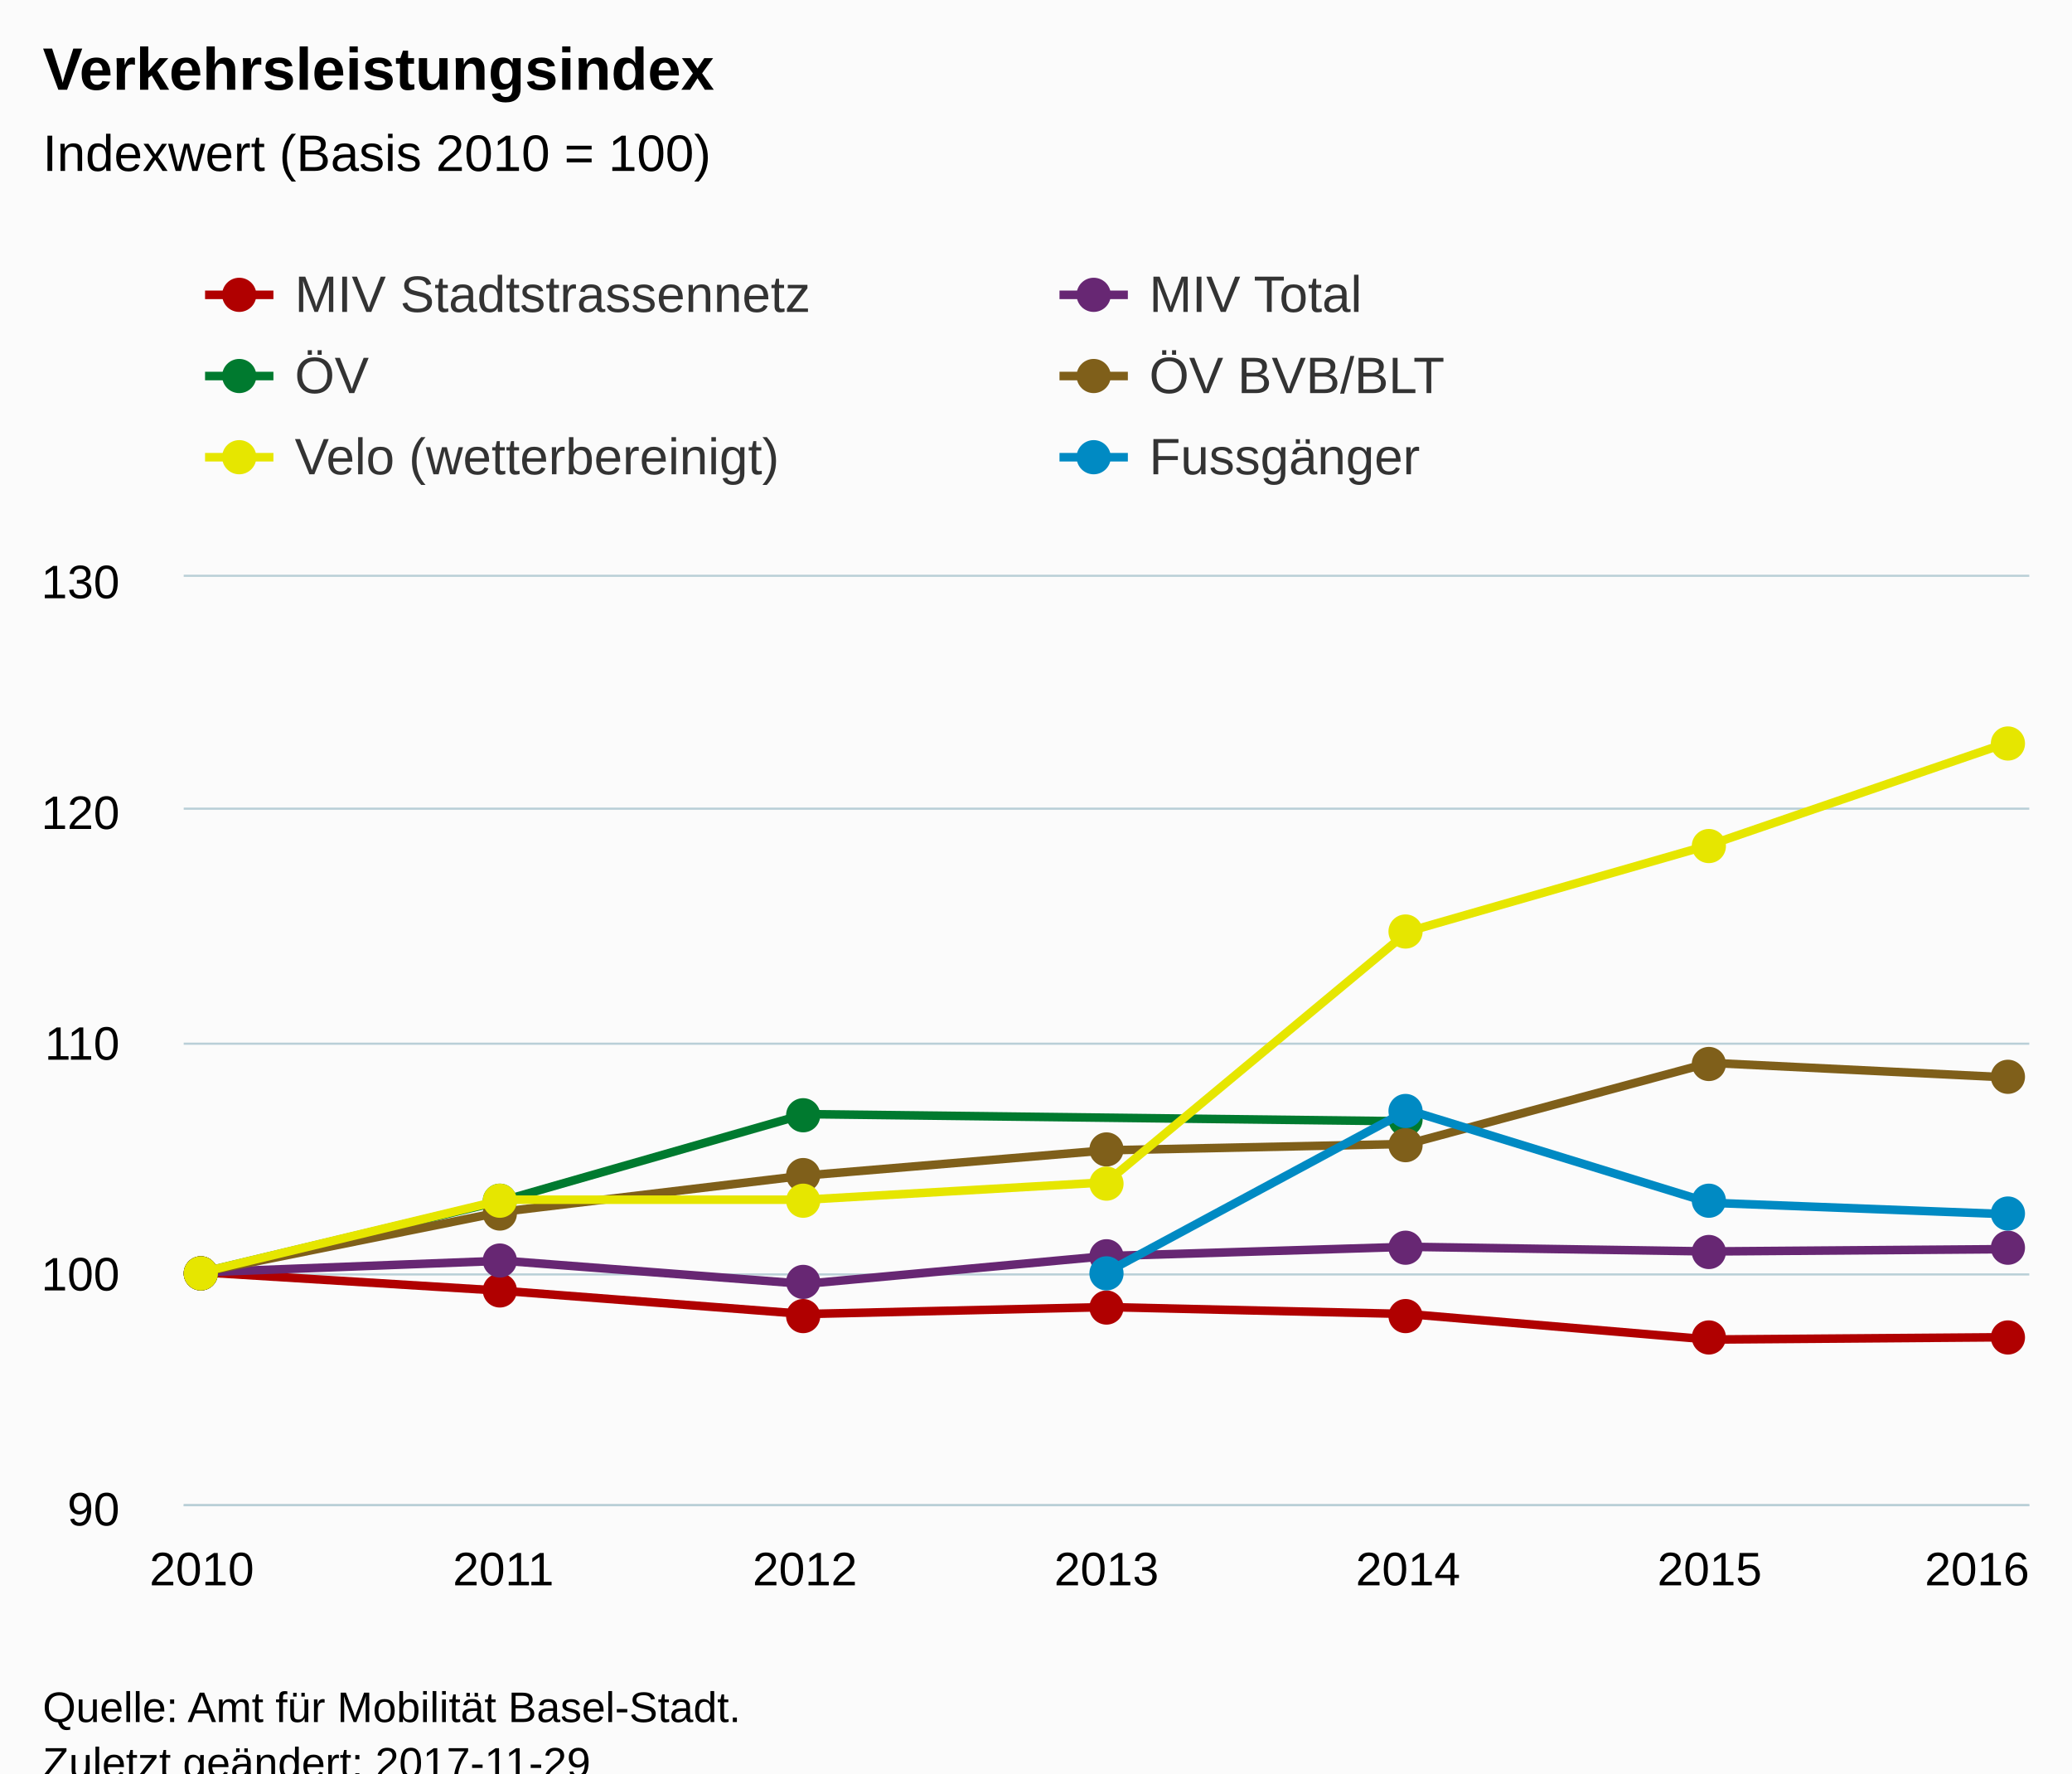
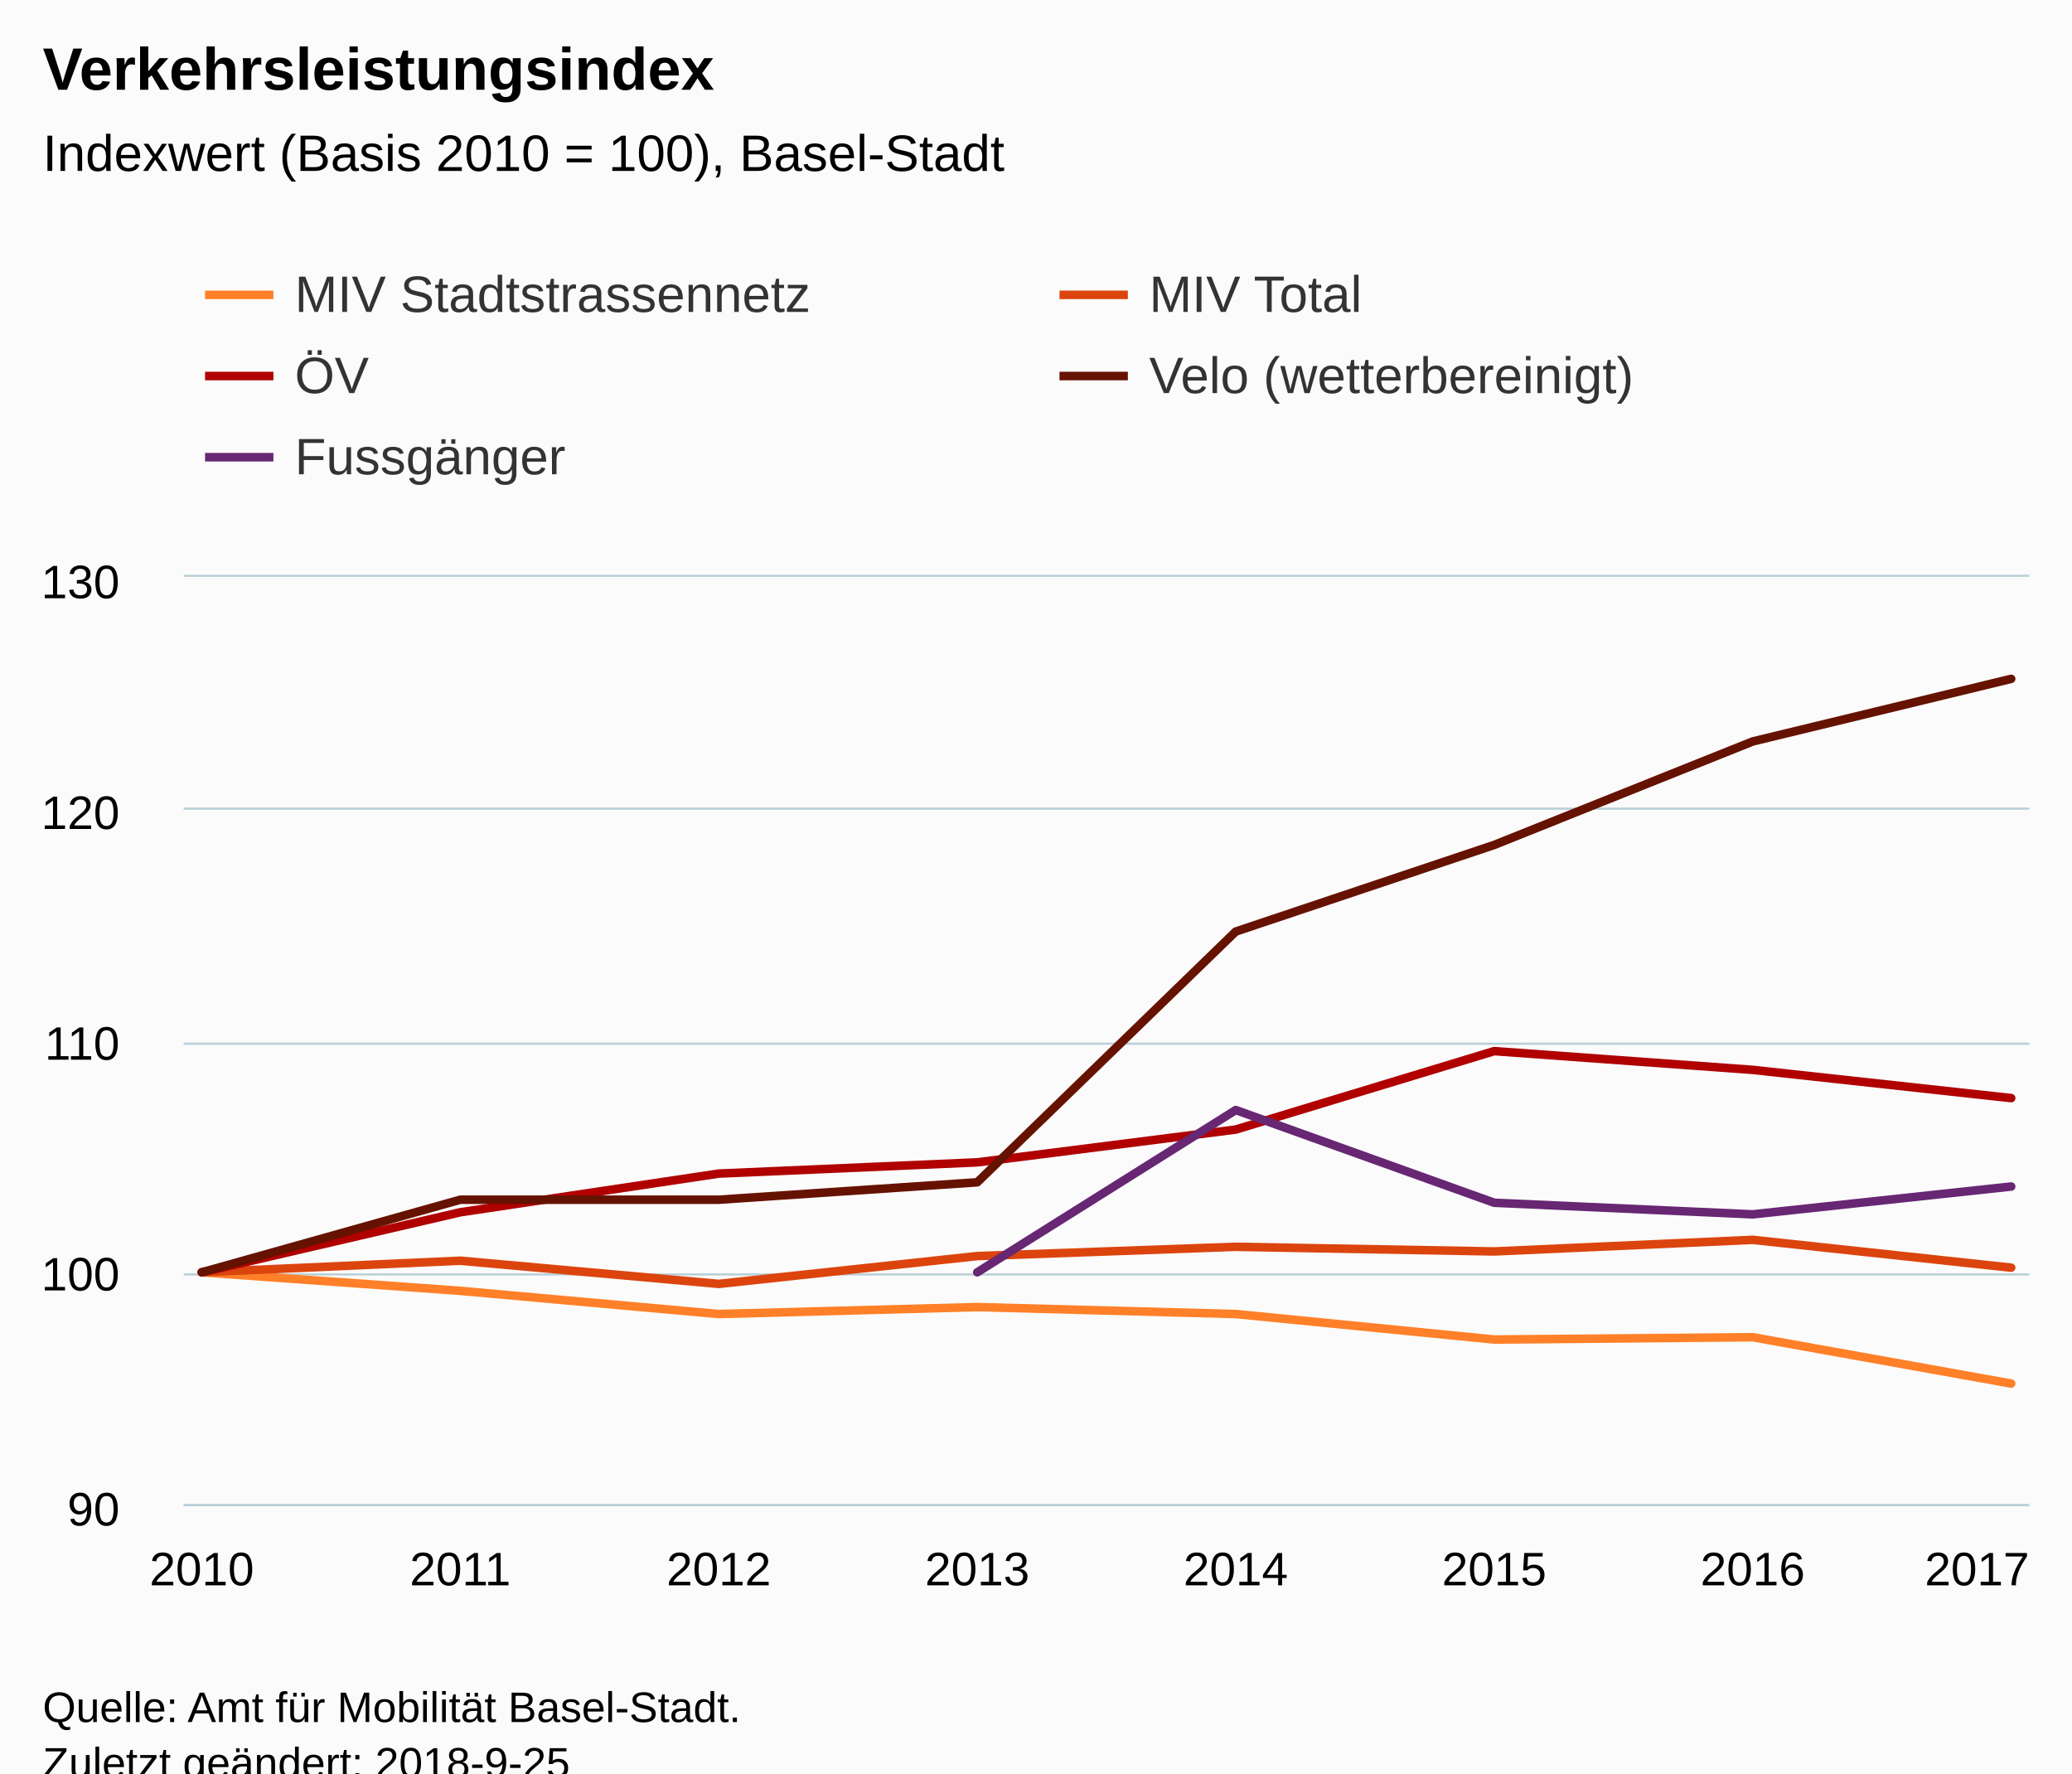
<svg xmlns="http://www.w3.org/2000/svg" version="1.1" class="highcharts-root" style="font-family:Arial;font-size:12px;" viewBox="0 0 485 415">
  <defs>
-     <clipPath id="highcharts-cyfjyz7-6">
+     <clipPath id="highcharts-pwp0lvx-6">
      <rect x="0" y="0" width="432" height="217" fill="none" />
    </clipPath>
-     <clipPath id="highcharts-cyfjyz7-7">
+     <clipPath id="highcharts-pwp0lvx-7">
      <rect x="0" y="0" width="432" height="217" fill="none" />
    </clipPath>
  </defs>
  <rect fill="#fbfbfb" class="highcharts-background" x="0" y="0" width="485" height="428" rx="0" ry="0" />
  <rect fill="none" class="highcharts-plot-background" x="43" y="135" width="432" height="217" />
  <g class="highcharts-pane-group" data-z-index="0" />
  <g class="highcharts-grid highcharts-xaxis-grid " data-z-index="1">
    <path fill="none" data-z-index="1" class="highcharts-grid-line" d="M 46.5 135 L 46.5 352" opacity="1" />
-     <path fill="none" data-z-index="1" class="highcharts-grid-line" d="M 117.5 135 L 117.5 352" opacity="1" />
-     <path fill="none" data-z-index="1" class="highcharts-grid-line" d="M 187.5 135 L 187.5 352" opacity="1" />
-     <path fill="none" data-z-index="1" class="highcharts-grid-line" d="M 258.5 135 L 258.5 352" opacity="1" />
-     <path fill="none" data-z-index="1" class="highcharts-grid-line" d="M 329.5 135 L 329.5 352" opacity="1" />
-     <path fill="none" data-z-index="1" class="highcharts-grid-line" d="M 399.5 135 L 399.5 352" opacity="1" />
+     <path fill="none" data-z-index="1" class="highcharts-grid-line" d="M 107.5 135 L 107.5 352" opacity="1" />
+     <path fill="none" data-z-index="1" class="highcharts-grid-line" d="M 167.5 135 L 167.5 352" opacity="1" />
+     <path fill="none" data-z-index="1" class="highcharts-grid-line" d="M 228.5 135 L 228.5 352" opacity="1" />
+     <path fill="none" data-z-index="1" class="highcharts-grid-line" d="M 288.5 135 L 288.5 352" opacity="1" />
+     <path fill="none" data-z-index="1" class="highcharts-grid-line" d="M 349.5 135 L 349.5 352" opacity="1" />
+     <path fill="none" data-z-index="1" class="highcharts-grid-line" d="M 409.5 135 L 409.5 352" opacity="1" />
    <path fill="none" data-z-index="1" class="highcharts-grid-line" d="M 470.5 135 L 470.5 352" opacity="1" />
  </g>
  <g class="highcharts-grid highcharts-yaxis-grid " data-z-index="1">
    <path fill="none" stroke="#B9CFD7" stroke-width="0.5" data-z-index="1" class="highcharts-grid-line" d="M 43 352.25 L 475 352.25" opacity="1" />
    <path fill="none" stroke="#B9CFD7" stroke-width="0.5" data-z-index="1" class="highcharts-grid-line" d="M 43 298.25 L 475 298.25" opacity="1" />
    <path fill="none" stroke="#B9CFD7" stroke-width="0.5" data-z-index="1" class="highcharts-grid-line" d="M 43 244.25 L 475 244.25" opacity="1" />
    <path fill="none" stroke="#B9CFD7" stroke-width="0.5" data-z-index="1" class="highcharts-grid-line" d="M 43 189.25 L 475 189.25" opacity="1" />
    <path fill="none" stroke="#B9CFD7" stroke-width="0.5" data-z-index="1" class="highcharts-grid-line" d="M 43 134.75 L 475 134.75" opacity="1" />
  </g>
  <rect fill="none" class="highcharts-plot-border" data-z-index="1" x="43" y="135" width="432" height="217" />
  <g class="highcharts-axis highcharts-xaxis " data-z-index="2">
    <path fill="none" class="highcharts-axis-line" stroke="#B9CFD7" stroke-width="0.5" data-z-index="7" d="M 43 352.25 L 475 352.25" />
  </g>
  <g class="highcharts-axis highcharts-yaxis " data-z-index="2">
    <path fill="none" class="highcharts-axis-line" data-z-index="7" d="M 43 135 L 43 352" />
  </g>
  <g class="highcharts-series-group" data-z-index="3">
-     <g data-z-index="0.1" class="highcharts-series highcharts-series-0 highcharts-line-series " transform="translate(43,135) scale(1 1)" clip-path="url(#highcharts-cyfjyz7-7)">
-       <path fill="none" d="M 4.235 162.75 L 74.824 167.09 L 145.412 172.515 L 216 170.887 L 286.588 172.515 L 357.176 178.483 L 427.765 177.94" class="highcharts-graph" data-z-index="1" stroke="#b00000 " stroke-width="2" stroke-linejoin="round" stroke-linecap="round" />
+     <g data-z-index="0.1" class="highcharts-series highcharts-series-0 highcharts-line-series " transform="translate(43,135) scale(1 1)" clip-path="url(#highcharts-pwp0lvx-7)">
+       <path fill="none" d="M 4.235 162.75 L 64.739 167.09 L 125.244 172.515 L 185.748 170.887 L 246.252 172.515 L 306.756 178.483 L 367.261 177.94 L 427.765 188.79" class="highcharts-graph" data-z-index="1" stroke="#ff8028" stroke-width="2" stroke-linejoin="round" stroke-linecap="round" />
    </g>
-     <g data-z-index="0.1" class="highcharts-markers highcharts-series-0 highcharts-line-series " transform="translate(43,135) scale(1 1)" clip-path="none">
-       <path fill="#b00000 " d="M 8 163 A 4 4 0 1 1 8 162.996 Z" class="highcharts-point" />
-       <path fill="#b00000 " d="M 78 167 A 4 4 0 1 1 78 166.996 Z" class="highcharts-point" />
-       <path fill="#b00000 " d="M 149 173 A 4 4 0 1 1 149 172.996 Z" class="highcharts-point" />
-       <path fill="#b00000 " d="M 220 171 A 4 4 0 1 1 220 170.996 Z" class="highcharts-point" />
-       <path fill="#b00000 " d="M 290 173 A 4 4 0 1 1 290 172.996 Z" class="highcharts-point" />
-       <path fill="#b00000 " d="M 361 178 A 4 4 0 1 1 361 177.996 Z" class="highcharts-point" />
-       <path fill="#b00000 " d="M 431 178 A 4 4 0 1 1 431 177.996 Z" class="highcharts-point" />
+     <g data-z-index="0.1" class="highcharts-markers highcharts-series-0 highcharts-line-series " transform="translate(43,135) scale(1 1)" clip-path="none" />
+     <g data-z-index="0.1" class="highcharts-series highcharts-series-1 highcharts-line-series " transform="translate(43,135) scale(1 1)" clip-path="url(#highcharts-pwp0lvx-7)">
+       <path fill="none" d="M 4.235 162.75 L 64.739 160.037 L 125.244 165.463 L 185.748 158.952 L 246.252 156.783 L 306.756 157.867 L 367.261 155.155 L 427.765 161.665" class="highcharts-graph" data-z-index="1" stroke="#dc440e" stroke-width="2" stroke-linejoin="round" stroke-linecap="round" />
    </g>
-     <g data-z-index="0.1" class="highcharts-series highcharts-series-1 highcharts-line-series " transform="translate(43,135) scale(1 1)" clip-path="url(#highcharts-cyfjyz7-7)">
-       <path fill="none" d="M 4.235 162.75 L 74.824 160.037 L 145.412 165.463 L 216 158.952 L 286.588 156.783 L 357.176 157.867 L 427.765 157.325" class="highcharts-graph" data-z-index="1" stroke="#672773" stroke-width="2" stroke-linejoin="round" stroke-linecap="round" />
+     <g data-z-index="0.1" class="highcharts-markers highcharts-series-1 highcharts-line-series " transform="translate(43,135) scale(1 1)" clip-path="none" />
+     <g data-z-index="0.1" class="highcharts-series highcharts-series-2 highcharts-line-series " transform="translate(43,135) scale(1 1)" clip-path="url(#highcharts-pwp0lvx-7)">
+       <path fill="none" d="M 4.235 162.75 L 64.739 148.701 L 125.244 139.648 L 185.748 137.02 L 246.252 129.343 L 306.756 110.988 L 367.261 115.376 L 427.765 121.981" class="highcharts-graph" data-z-index="1" stroke="#b00000" stroke-width="2" stroke-linejoin="round" stroke-linecap="round" />
    </g>
-     <g data-z-index="0.1" class="highcharts-markers highcharts-series-1 highcharts-line-series " transform="translate(43,135) scale(1 1)" clip-path="none">
-       <path fill="#672773" d="M 8 163 A 4 4 0 1 1 8 162.996 Z" class="highcharts-point" />
-       <path fill="#672773" d="M 78 160 A 4 4 0 1 1 78 159.996 Z" class="highcharts-point" />
-       <path fill="#672773" d="M 149 165 A 4 4 0 1 1 149 164.996 Z" class="highcharts-point" />
-       <path fill="#672773" d="M 220 159 A 4 4 0 1 1 220 158.996 Z" class="highcharts-point" />
-       <path fill="#672773" d="M 290 157 A 4 4 0 1 1 290 156.996 Z" class="highcharts-point" />
-       <path fill="#672773" d="M 361 158 A 4 4 0 1 1 361 157.996 Z" class="highcharts-point" />
-       <path fill="#672773" d="M 431 157 A 4 4 0 1 1 431 156.996 Z" class="highcharts-point" />
+     <g data-z-index="0.1" class="highcharts-markers highcharts-series-2 highcharts-line-series " transform="translate(43,135) scale(1 1)" clip-path="none" />
+     <g data-z-index="0.1" class="highcharts-series highcharts-series-3 highcharts-line-series " transform="translate(43,135) scale(1 1)" clip-path="url(#highcharts-pwp0lvx-7)">
+       <path fill="none" d="M 4.235 162.75 L 64.739 145.762 L 125.244 145.762 L 185.748 141.687 L 246.252 83.008 L 306.756 62.736 L 367.261 38.517 L 427.765 23.87" class="highcharts-graph" data-z-index="1" stroke="#661200" stroke-width="2" stroke-linejoin="round" stroke-linecap="round" />
    </g>
-     <g data-z-index="0.1" class="highcharts-series highcharts-series-2 highcharts-line-series " transform="translate(43,135) scale(1 1)" clip-path="url(#highcharts-cyfjyz7-7)">
-       <path fill="none" d="M 4.235 162.75 L 74.824 145.936 L 145.412 125.733 L 286.588 127.412" class="highcharts-graph" data-z-index="1" stroke="#007a2f" stroke-width="2" stroke-linejoin="round" stroke-linecap="round" />
+     <g data-z-index="0.1" class="highcharts-markers highcharts-series-3 highcharts-line-series " transform="translate(43,135) scale(1 1)" clip-path="none" />
+     <g data-z-index="0.1" class="highcharts-series highcharts-series-4 highcharts-line-series " transform="translate(43,135) scale(1 1)" clip-path="url(#highcharts-pwp0lvx-7)">
+       <path fill="none" d="M 185.748 162.75 L 246.252 124.775 L 306.756 146.475 L 367.261 149.188 L 427.765 142.677" class="highcharts-graph" data-z-index="1" stroke="#672773" stroke-width="2" stroke-linejoin="round" stroke-linecap="round" />
    </g>
-     <g data-z-index="0.1" class="highcharts-markers highcharts-series-2 highcharts-line-series " transform="translate(43,135) scale(1 1)" clip-path="none">
-       <path fill="#007a2f" d="M 8 163 A 4 4 0 1 1 8 162.996 Z" class="highcharts-point" />
-       <path fill="#007a2f" d="M 78 146 A 4 4 0 1 1 78 145.996 Z" class="highcharts-point" />
-       <path fill="#007a2f" d="M 149 126 A 4 4 0 1 1 149 125.996 Z" class="highcharts-point" />
-       <path fill="#007a2f" d="M 290 127 A 4 4 0 1 1 290 126.996 Z" class="highcharts-point" />
-     </g>
-     <g data-z-index="0.1" class="highcharts-series highcharts-series-3 highcharts-line-series " transform="translate(43,135) scale(1 1)" clip-path="url(#highcharts-cyfjyz7-7)">
-       <path fill="none" d="M 4.235 162.75 L 74.824 148.551 L 145.412 140.108 L 216 134.201 L 286.588 132.706 L 357.176 113.731 L 427.765 117.18" class="highcharts-graph" data-z-index="1" stroke="#7F5F1A" stroke-width="2" stroke-linejoin="round" stroke-linecap="round" />
-     </g>
-     <g data-z-index="0.1" class="highcharts-markers highcharts-series-3 highcharts-line-series " transform="translate(43,135) scale(1 1)" clip-path="none">
-       <path fill="#7F5F1A" d="M 8 163 A 4 4 0 1 1 8 162.996 Z" class="highcharts-point" />
-       <path fill="#7F5F1A" d="M 78 149 A 4 4 0 1 1 78 148.996 Z" class="highcharts-point" />
-       <path fill="#7F5F1A" d="M 149 140 A 4 4 0 1 1 149 139.996 Z" class="highcharts-point" />
-       <path fill="#7F5F1A" d="M 220 134 A 4 4 0 1 1 220 133.996 Z" class="highcharts-point" />
-       <path fill="#7F5F1A" d="M 290 133 A 4 4 0 1 1 290 132.996 Z" class="highcharts-point" />
-       <path fill="#7F5F1A" d="M 361 114 A 4 4 0 1 1 361 113.996 Z" class="highcharts-point" />
-       <path fill="#7F5F1A" d="M 431 117 A 4 4 0 1 1 431 116.996 Z" class="highcharts-point" />
-     </g>
-     <g data-z-index="0.1" class="highcharts-series highcharts-series-4 highcharts-line-series " transform="translate(43,135) scale(1 1)" clip-path="url(#highcharts-cyfjyz7-7)">
-       <path fill="none" d="M 4.235 162.75 L 74.824 145.762 L 145.412 145.762 L 216 141.687 L 286.588 83.008 L 357.176 62.736 L 427.765 38.517" class="highcharts-graph" data-z-index="1" stroke="#E6E600" stroke-width="2" stroke-linejoin="round" stroke-linecap="round" />
-     </g>
-     <g data-z-index="0.1" class="highcharts-markers highcharts-series-4 highcharts-line-series " transform="translate(43,135) scale(1 1)" clip-path="none">
-       <path fill="#E6E600" d="M 8 163 A 4 4 0 1 1 8 162.996 Z" class="highcharts-point" />
-       <path fill="#E6E600" d="M 78 146 A 4 4 0 1 1 78 145.996 Z" class="highcharts-point" />
-       <path fill="#E6E600" d="M 149 146 A 4 4 0 1 1 149 145.996 Z" class="highcharts-point" />
-       <path fill="#E6E600" d="M 220 142 A 4 4 0 1 1 220 141.996 Z" class="highcharts-point" />
-       <path fill="#E6E600" d="M 290 83 A 4 4 0 1 1 290 82.996 Z" class="highcharts-point" />
-       <path fill="#E6E600" d="M 361 63 A 4 4 0 1 1 361 62.996 Z" class="highcharts-point" />
-       <path fill="#E6E600" d="M 431 39 A 4 4 0 1 1 431 38.996 Z" class="highcharts-point" />
-     </g>
-     <g data-z-index="0.1" class="highcharts-series highcharts-series-5 highcharts-line-series " transform="translate(43,135) scale(1 1)" clip-path="url(#highcharts-cyfjyz7-7)">
-       <path fill="none" d="M 216 162.75 L 286.588 124.775 L 357.176 146.475 L 427.765 149.188" class="highcharts-graph" data-z-index="1" stroke="#008AC3" stroke-width="2" stroke-linejoin="round" stroke-linecap="round" />
-     </g>
-     <g data-z-index="0.1" class="highcharts-markers highcharts-series-5 highcharts-line-series " transform="translate(43,135) scale(1 1)" clip-path="none">
-       <path fill="#008AC3" d="M 220 163 A 4 4 0 1 1 220 162.996 Z" class="highcharts-point" />
-       <path fill="#008AC3" d="M 290 125 A 4 4 0 1 1 290 124.996 Z" class="highcharts-point" />
-       <path fill="#008AC3" d="M 361 146 A 4 4 0 1 1 361 145.996 Z" class="highcharts-point" />
-       <path fill="#008AC3" d="M 431 149 A 4 4 0 1 1 431 148.996 Z" class="highcharts-point" />
-     </g>
+     <g data-z-index="0.1" class="highcharts-markers highcharts-series-4 highcharts-line-series " transform="translate(43,135) scale(1 1)" clip-path="none" />
  </g>
  <text x="10" text-anchor="start" class="highcharts-title" data-z-index="4" style="color:#000000;font-size:14px;font-weight:bold;fill:#000000;" y="21">
    <tspan>Verkehrsleistungsindex</tspan>
  </text>
  <text x="10" text-anchor="start" class="highcharts-subtitle" data-z-index="4" style="color:#000000;font-size:12px;font-weight:normal;font-family:Arial;fill:#000000;" y="40">
-     <tspan>Indexwert (Basis 2010 = 100)</tspan>
+     <tspan>Indexwert (Basis 2010 = 100), Basel-Stadt</tspan>
  </text>
  <g class="highcharts-legend" data-z-index="7" transform="translate(40,55)">
    <rect fill="none" class="highcharts-legend-box" rx="0" ry="0" x="0" y="0" width="396" height="68" visibility="visible" />
    <g data-z-index="1">
      <g>
        <g class="highcharts-legend-item highcharts-line-series highcharts-color-undefined highcharts-series-0" data-z-index="1" transform="translate(8,3)">
-           <path fill="none" d="M 0 11 L 16 11" class="highcharts-graph" stroke="#b00000 " stroke-width="2" />
-           <path fill="#b00000 " d="M 12 11 A 4 4 0 1 1 12 10.996 Z" class="highcharts-point" />
+           <path fill="none" d="M 0 11 L 16 11" class="highcharts-graph" stroke="#ff8028" stroke-width="2" />
          <text x="21" style="color:#333333;font-size:12px;font-weight:normal;cursor:pointer;fill:#333333;" text-anchor="start" data-z-index="2" y="15">
            <tspan>MIV Stadtstrassennetz</tspan>
          </text>
        </g>
        <g class="highcharts-legend-item highcharts-line-series highcharts-color-undefined highcharts-series-1" data-z-index="1" transform="translate(208,3)">
-           <path fill="none" d="M 0 11 L 16 11" class="highcharts-graph" stroke="#672773" stroke-width="2" />
-           <path fill="#672773" d="M 12 11 A 4 4 0 1 1 12 10.996 Z" class="highcharts-point" />
+           <path fill="none" d="M 0 11 L 16 11" class="highcharts-graph" stroke="#dc440e" stroke-width="2" />
          <text x="21" y="15" style="color:#333333;font-size:12px;font-weight:normal;cursor:pointer;fill:#333333;" text-anchor="start" data-z-index="2">
            <tspan>MIV Total</tspan>
          </text>
        </g>
        <g class="highcharts-legend-item highcharts-line-series highcharts-color-undefined highcharts-series-2" data-z-index="1" transform="translate(8,22)">
-           <path fill="none" d="M 0 11 L 16 11" class="highcharts-graph" stroke="#007a2f" stroke-width="2" />
-           <path fill="#007a2f" d="M 12 11 A 4 4 0 1 1 12 10.996 Z" class="highcharts-point" />
+           <path fill="none" d="M 0 11 L 16 11" class="highcharts-graph" stroke="#b00000" stroke-width="2" />
          <text x="21" y="15" style="color:#333333;font-size:12px;font-weight:normal;cursor:pointer;fill:#333333;" text-anchor="start" data-z-index="2">
            <tspan>ÖV</tspan>
          </text>
        </g>
        <g class="highcharts-legend-item highcharts-line-series highcharts-color-undefined highcharts-series-3" data-z-index="1" transform="translate(208,22)">
-           <path fill="none" d="M 0 11 L 16 11" class="highcharts-graph" stroke="#7F5F1A" stroke-width="2" />
-           <path fill="#7F5F1A" d="M 12 11 A 4 4 0 1 1 12 10.996 Z" class="highcharts-point" />
-           <text x="21" y="15" style="color:#333333;font-size:12px;font-weight:normal;cursor:pointer;fill:#333333;" text-anchor="start" data-z-index="2">
-             <tspan>ÖV BVB/BLT</tspan>
-           </text>
-         </g>
-         <g class="highcharts-legend-item highcharts-line-series highcharts-color-undefined highcharts-series-4" data-z-index="1" transform="translate(8,41)">
-           <path fill="none" d="M 0 11 L 16 11" class="highcharts-graph" stroke="#E6E600" stroke-width="2" />
-           <path fill="#E6E600" d="M 12 11 A 4 4 0 1 1 12 10.996 Z" class="highcharts-point" />
+           <path fill="none" d="M 0 11 L 16 11" class="highcharts-graph" stroke="#661200" stroke-width="2" />
          <text x="21" y="15" style="color:#333333;font-size:12px;font-weight:normal;cursor:pointer;fill:#333333;" text-anchor="start" data-z-index="2">
            <tspan>Velo (wetterbereinigt)</tspan>
          </text>
        </g>
-         <g class="highcharts-legend-item highcharts-line-series highcharts-color-undefined highcharts-series-5" data-z-index="1" transform="translate(208,41)">
-           <path fill="none" d="M 0 11 L 16 11" class="highcharts-graph" stroke="#008AC3" stroke-width="2" />
-           <path fill="#008AC3" d="M 12 11 A 4 4 0 1 1 12 10.996 Z" class="highcharts-point" />
+         <g class="highcharts-legend-item highcharts-line-series highcharts-color-undefined highcharts-series-4" data-z-index="1" transform="translate(8,41)">
+           <path fill="none" d="M 0 11 L 16 11" class="highcharts-graph" stroke="#672773" stroke-width="2" />
          <text x="21" y="15" style="color:#333333;font-size:12px;font-weight:normal;cursor:pointer;fill:#333333;" text-anchor="start" data-z-index="2">
            <tspan>Fussgänger</tspan>
          </text>
        </g>
      </g>
    </g>
  </g>
  <g class="highcharts-axis-labels highcharts-xaxis-labels " data-z-index="7">
    <text x="47.235" style="color:#000000;cursor:default;font-size:11px;fill:#000000;" text-anchor="middle" transform="translate(0,0)" y="371" opacity="1">2010</text>
-     <text x="117.824" style="color:#000000;cursor:default;font-size:11px;fill:#000000;" text-anchor="middle" transform="translate(0,0)" y="371" opacity="1">2011</text>
-     <text x="188.412" style="color:#000000;cursor:default;font-size:11px;fill:#000000;" text-anchor="middle" transform="translate(0,0)" y="371" opacity="1">2012</text>
-     <text x="259" style="color:#000000;cursor:default;font-size:11px;fill:#000000;" text-anchor="middle" transform="translate(0,0)" y="371" opacity="1">2013</text>
-     <text x="329.588" style="color:#000000;cursor:default;font-size:11px;fill:#000000;" text-anchor="middle" transform="translate(0,0)" y="371" opacity="1">2014</text>
-     <text x="400.176" style="color:#000000;cursor:default;font-size:11px;fill:#000000;" text-anchor="middle" transform="translate(0,0)" y="371" opacity="1">2015</text>
-     <text x="462.781" style="color:#000000;cursor:default;font-size:11px;fill:#000000;" text-anchor="middle" transform="translate(0,0)" y="371" opacity="1">2016</text>
+     <text x="107.739" style="color:#000000;cursor:default;font-size:11px;fill:#000000;" text-anchor="middle" transform="translate(0,0)" y="371" opacity="1">2011</text>
+     <text x="168.244" style="color:#000000;cursor:default;font-size:11px;fill:#000000;" text-anchor="middle" transform="translate(0,0)" y="371" opacity="1">2012</text>
+     <text x="228.748" style="color:#000000;cursor:default;font-size:11px;fill:#000000;" text-anchor="middle" transform="translate(0,0)" y="371" opacity="1">2013</text>
+     <text x="289.252" style="color:#000000;cursor:default;font-size:11px;fill:#000000;" text-anchor="middle" transform="translate(0,0)" y="371" opacity="1">2014</text>
+     <text x="349.756" style="color:#000000;cursor:default;font-size:11px;fill:#000000;" text-anchor="middle" transform="translate(0,0)" y="371" opacity="1">2015</text>
+     <text x="410.261" style="color:#000000;cursor:default;font-size:11px;fill:#000000;" text-anchor="middle" transform="translate(0,0)" y="371" opacity="1">2016</text>
+     <text x="462.781" style="color:#000000;cursor:default;font-size:11px;fill:#000000;" text-anchor="middle" transform="translate(0,0)" y="371" opacity="1">2017</text>
  </g>
  <g class="highcharts-axis-labels highcharts-yaxis-labels " data-z-index="7">
    <text x="28" style="color:#000000;cursor:default;font-size:11px;fill:#000000;" text-anchor="end" transform="translate(0,0)" y="357" opacity="1">90</text>
    <text x="28" style="color:#000000;cursor:default;font-size:11px;fill:#000000;" text-anchor="end" transform="translate(0,0)" y="302" opacity="1">100</text>
    <text x="28" style="color:#000000;cursor:default;font-size:11px;fill:#000000;" text-anchor="end" transform="translate(0,0)" y="248" opacity="1">110</text>
    <text x="28" style="color:#000000;cursor:default;font-size:11px;fill:#000000;" text-anchor="end" transform="translate(0,0)" y="194" opacity="1">120</text>
    <text x="28" style="color:#000000;cursor:default;font-size:11px;fill:#000000;" text-anchor="end" transform="translate(0,0)" y="140" opacity="1">130</text>
  </g>
  <text x="10" class="highcharts-credits" text-anchor="start" data-z-index="8" style="cursor:default;color:#000000;font-size:10px;fill:#000000;" y="403">
    <tspan>Quelle: Amt für Mobilität Basel-Stadt.</tspan>
-     <tspan x="10" dy="13">Zuletzt geändert: 2017-11-29</tspan>
+     <tspan x="10" dy="13">Zuletzt geändert: 2018-9-25</tspan>
  </text>
</svg>
